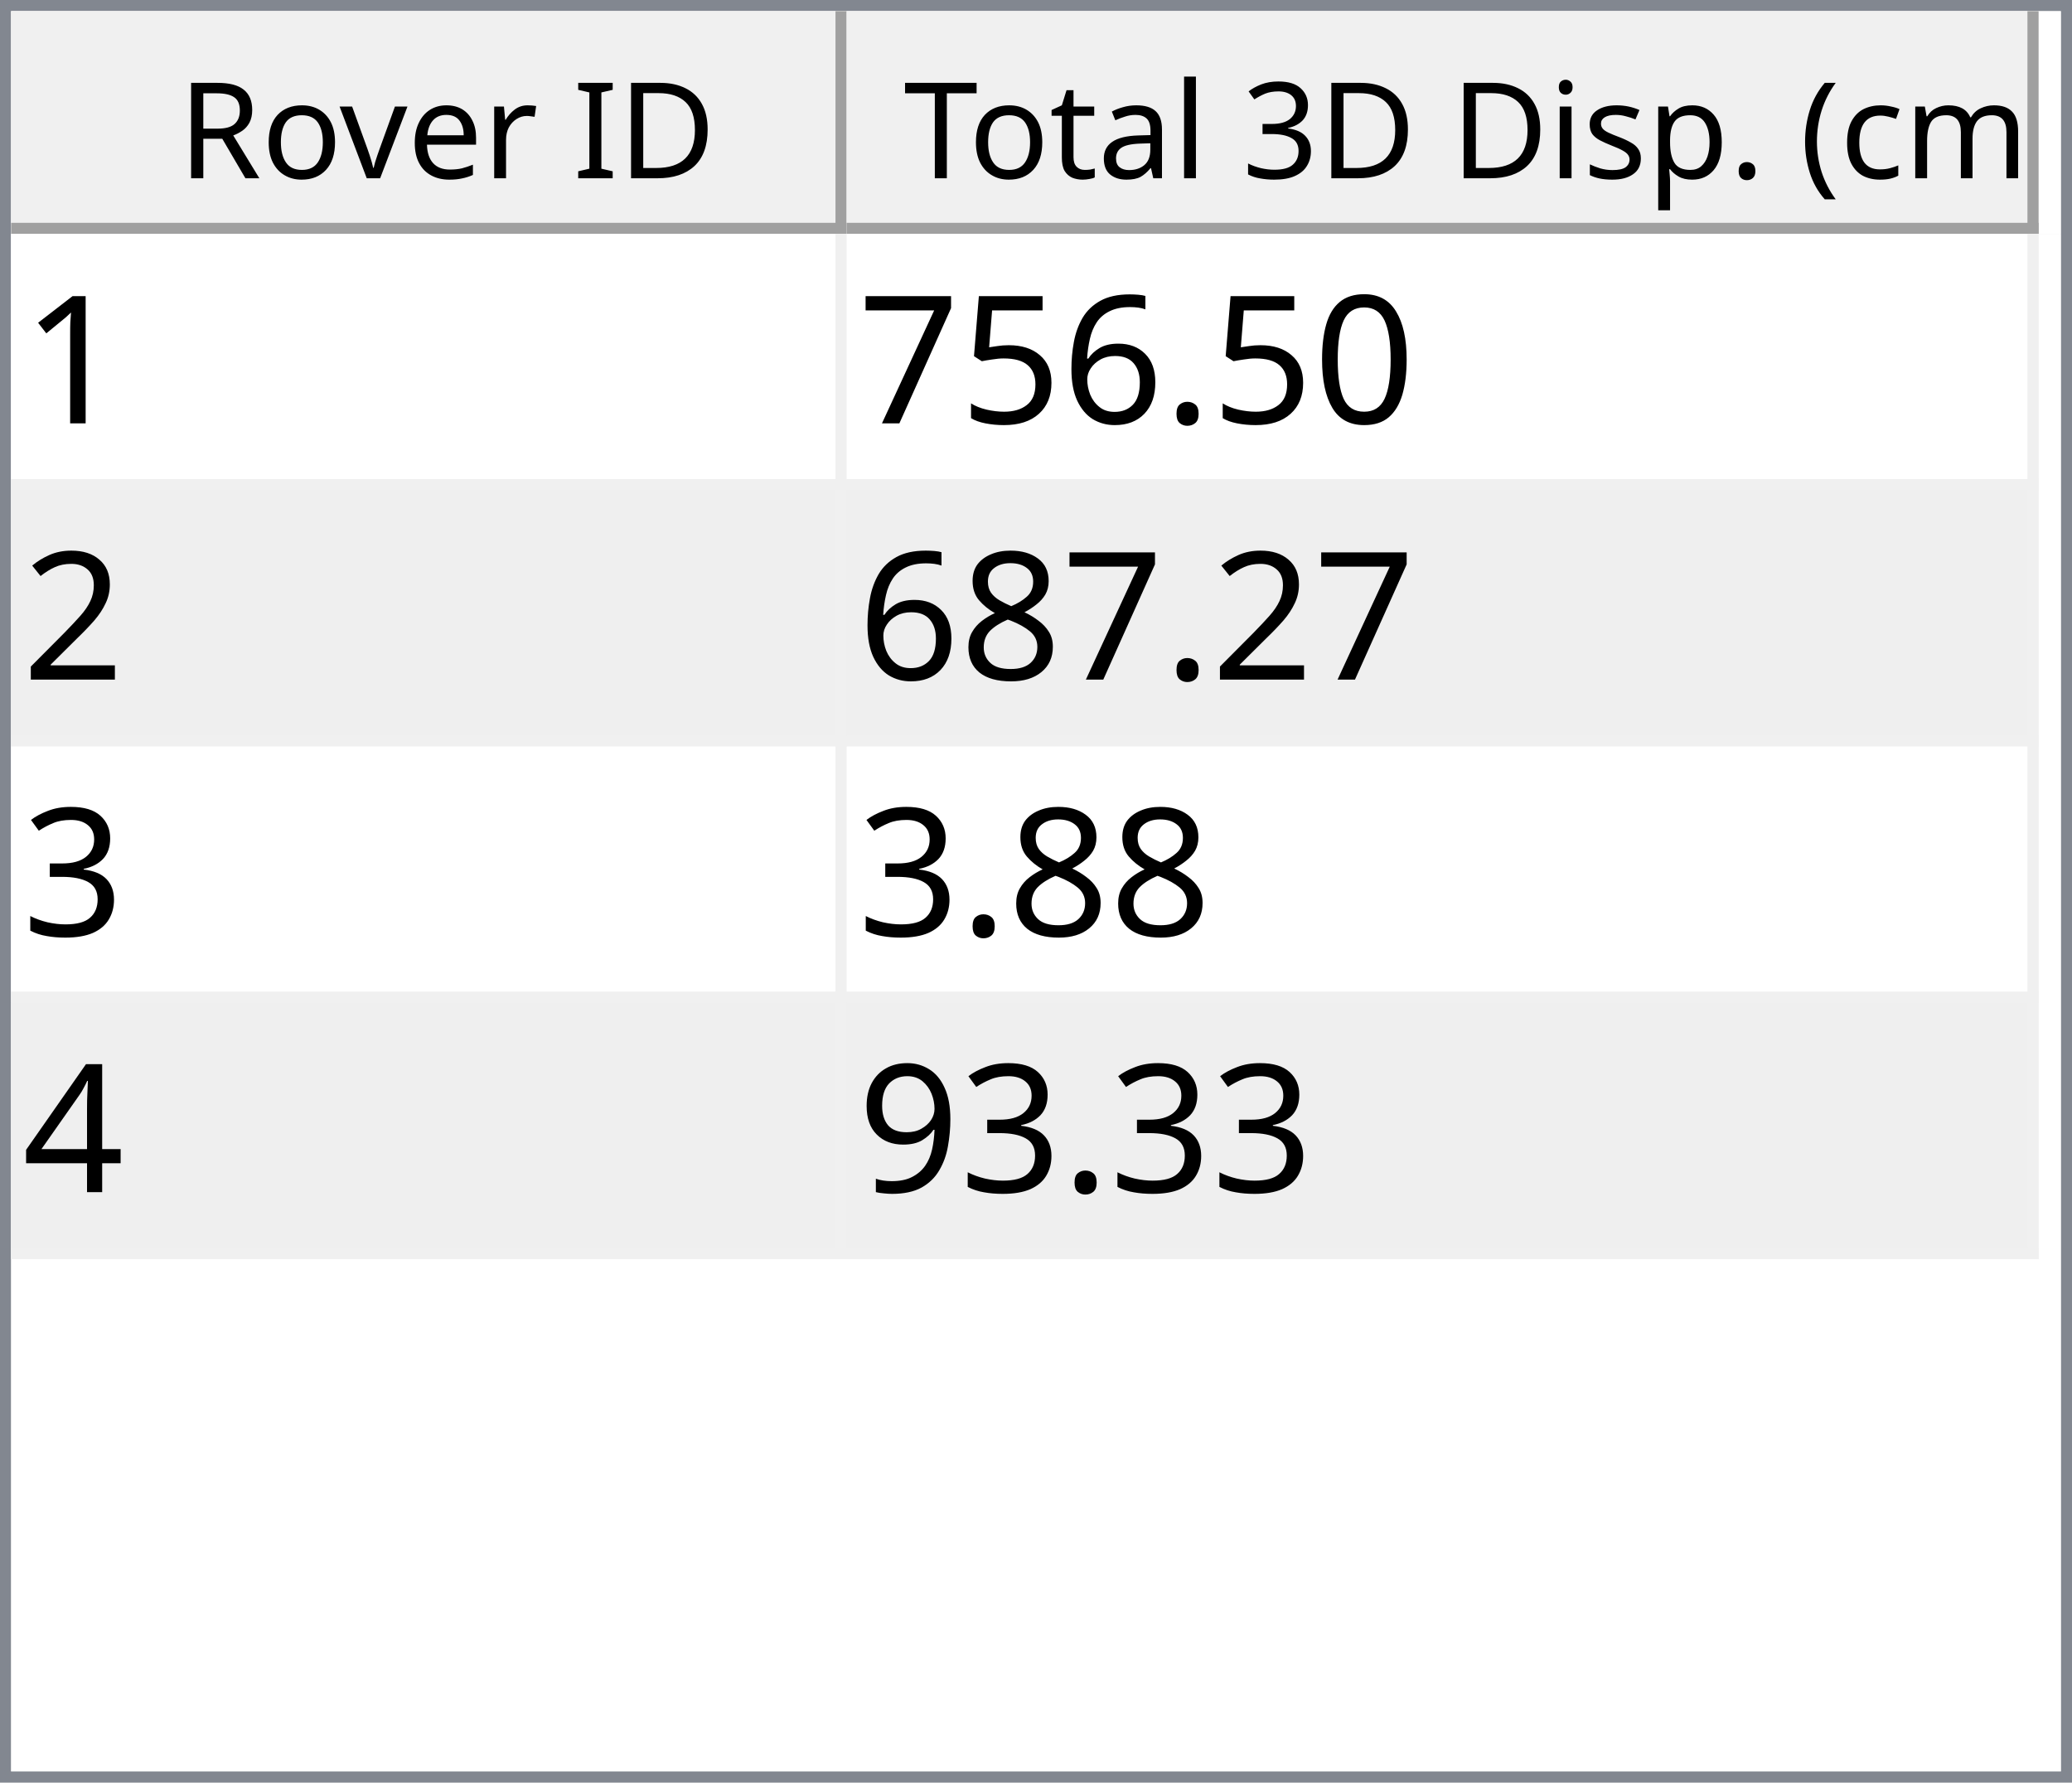
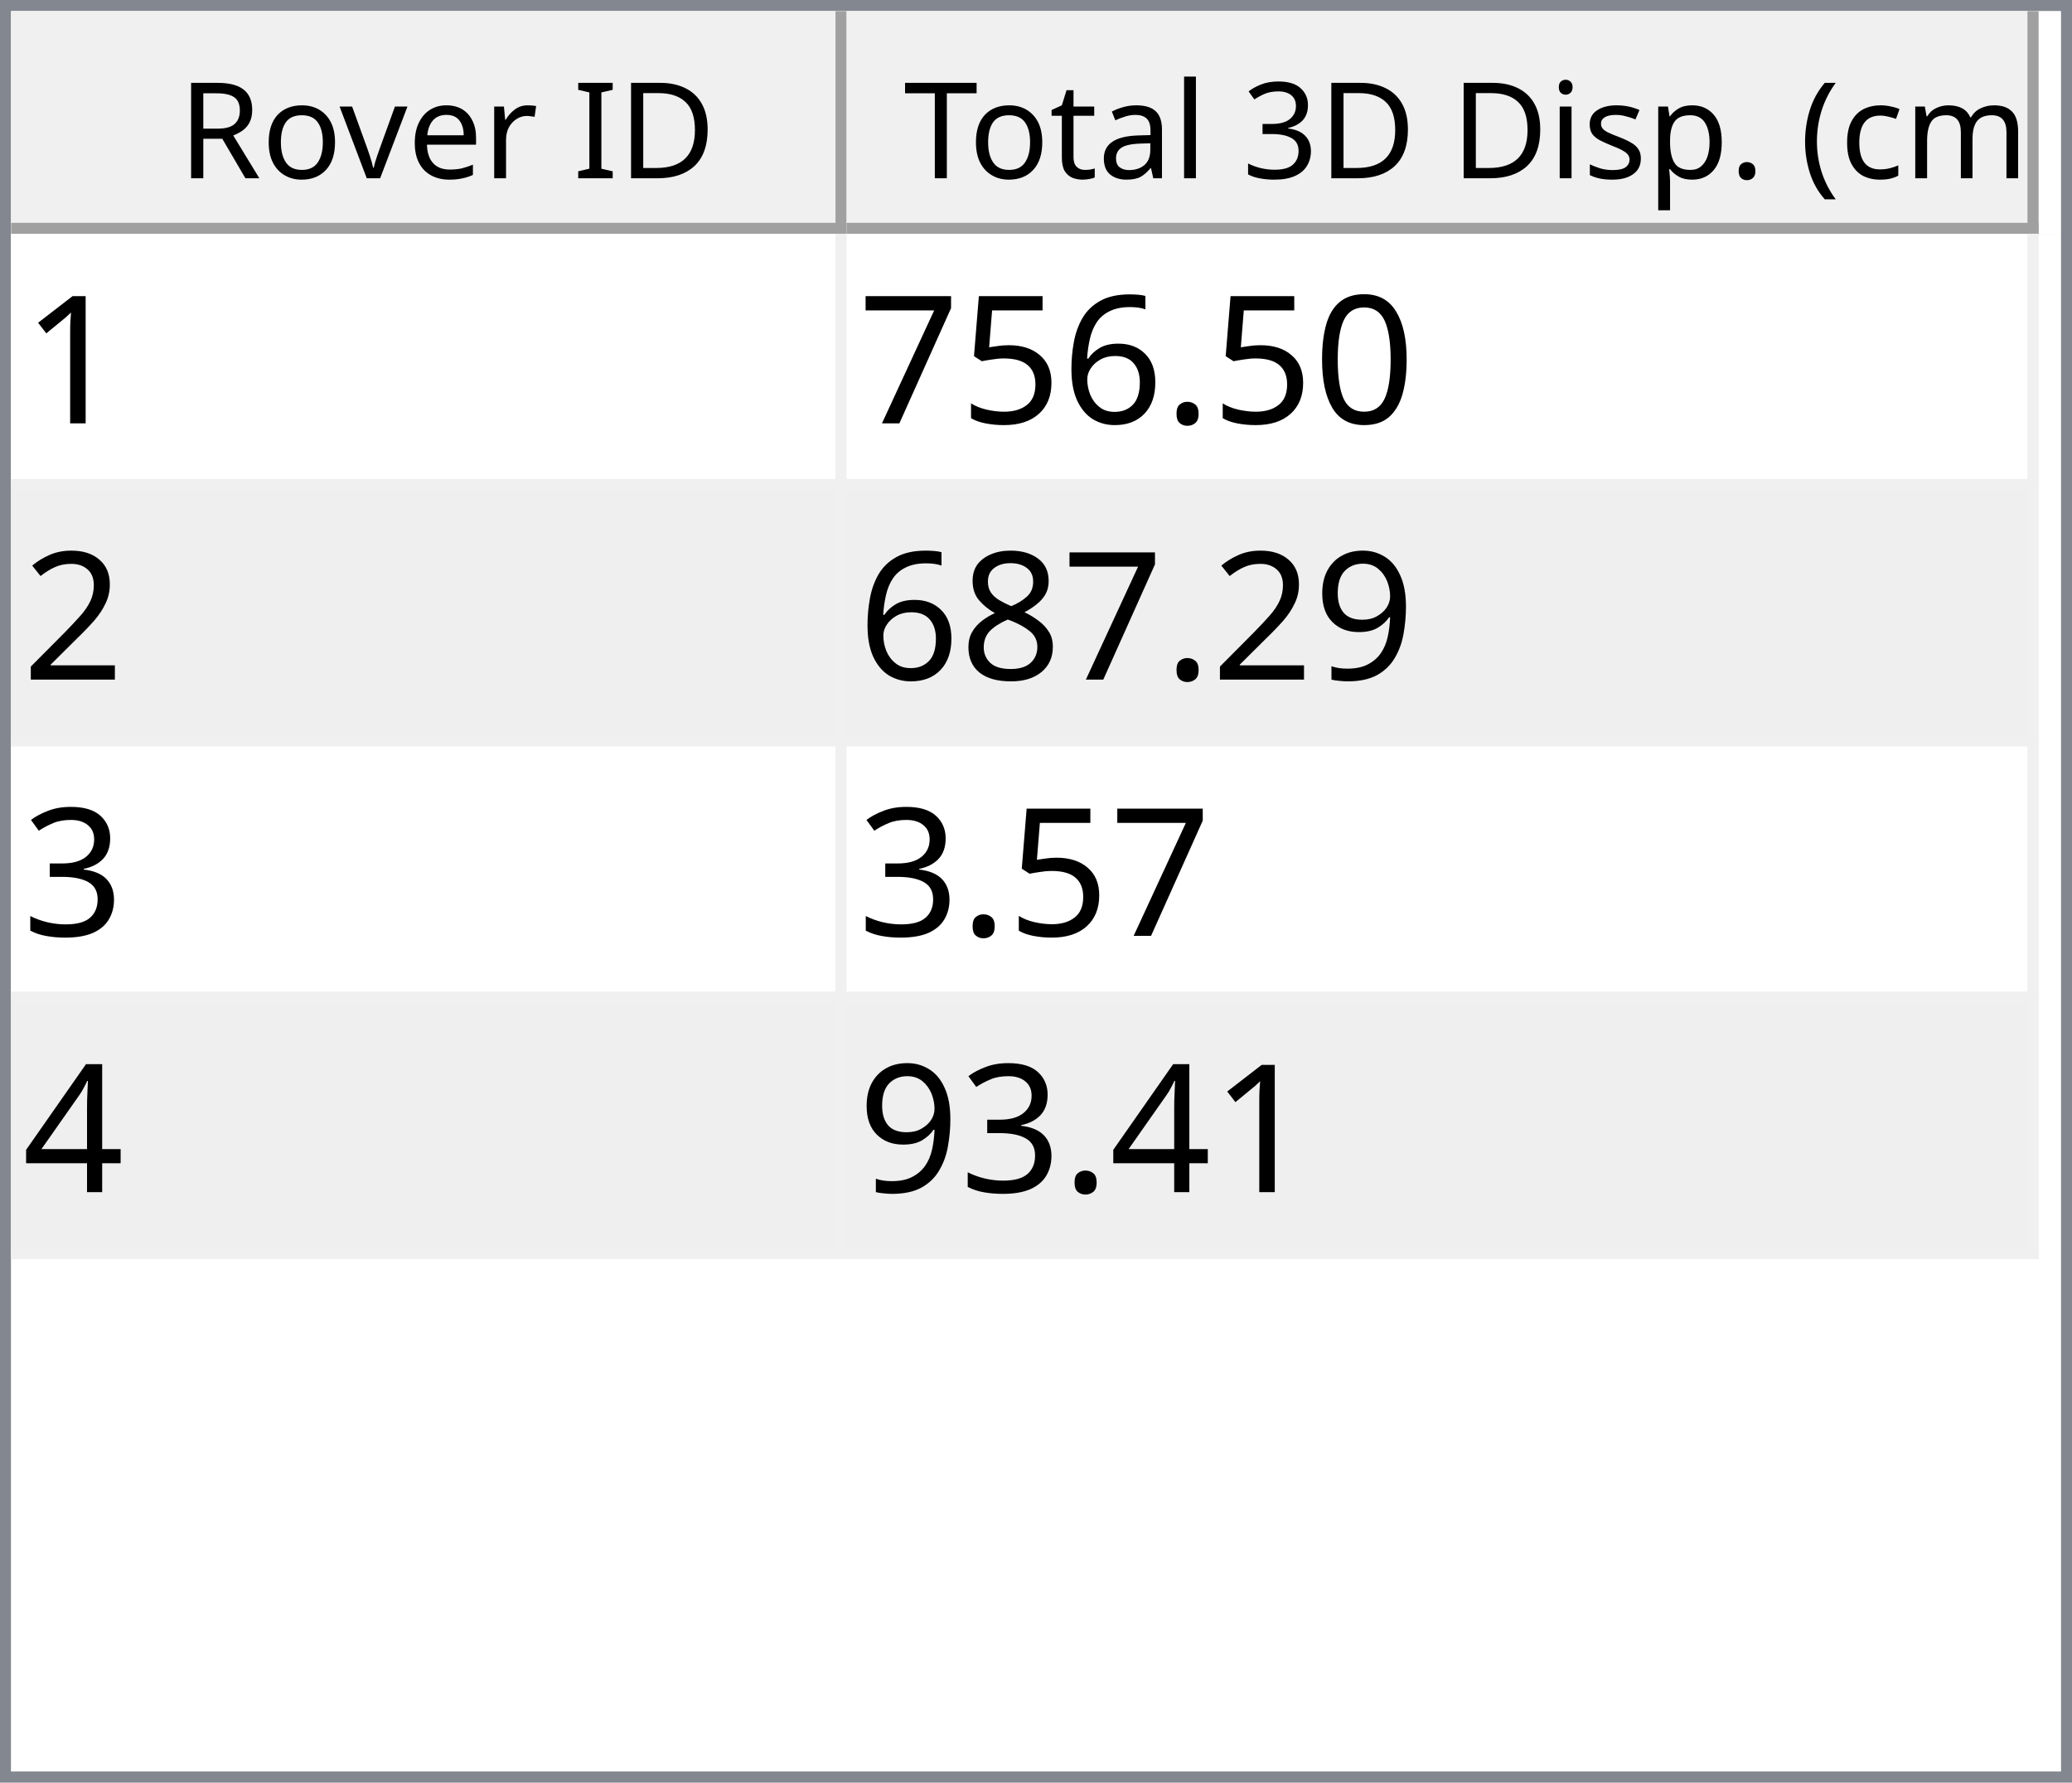
<svg xmlns="http://www.w3.org/2000/svg" style="fill-opacity:1; color-rendering:auto; color-interpolation:auto; text-rendering:auto; stroke:black; stroke-linecap:square; stroke-miterlimit:10; shape-rendering:auto; stroke-opacity:1; fill:black; stroke-dasharray:none; font-weight:normal; stroke-width:1; font-family:'Dialog'; font-style:normal; stroke-linejoin:miter; font-size:12px; stroke-dashoffset:0; image-rendering:auto;" width="186" height="160">
  <defs id="genericDefs" />
  <g>
    <defs id="defs1">
      <clipPath clipPathUnits="userSpaceOnUse" id="clipPath1">
        <path d="M0 0 L186 0 L186 160 L0 160 L0 0 Z" />
      </clipPath>
      <clipPath clipPathUnits="userSpaceOnUse" id="clipPath2">
        <path d="M0 0 L0 160 L186 160 L186 0 Z" />
      </clipPath>
      <clipPath clipPathUnits="userSpaceOnUse" id="clipPath3">
        <path d="M0 0 L0 20 L184 20 L184 0 Z" />
      </clipPath>
      <clipPath clipPathUnits="userSpaceOnUse" id="clipPath4">
        <path d="M0 0 L0 20 L75 20 L75 0 Z" />
      </clipPath>
      <clipPath clipPathUnits="userSpaceOnUse" id="clipPath5">
        <path d="M1 1 L1 19 L74 19 L74 1 Z" />
      </clipPath>
      <clipPath clipPathUnits="userSpaceOnUse" id="clipPath6">
        <path d="M0 0 L0 18 L73 18 L73 0 Z" />
      </clipPath>
      <clipPath clipPathUnits="userSpaceOnUse" id="clipPath7">
        <path d="M-0.5 -0.5 L-0.5 19.5 L74.5 19.5 L74.5 -0.5 Z" />
      </clipPath>
      <clipPath clipPathUnits="userSpaceOnUse" id="clipPath8">
        <path d="M0 0 L0 20 L107 20 L107 0 Z" />
      </clipPath>
      <clipPath clipPathUnits="userSpaceOnUse" id="clipPath9">
        <path d="M1 1 L1 19 L106 19 L106 1 Z" />
      </clipPath>
      <clipPath clipPathUnits="userSpaceOnUse" id="clipPath10">
        <path d="M0 0 L0 18 L105 18 L105 0 Z" />
      </clipPath>
      <clipPath clipPathUnits="userSpaceOnUse" id="clipPath11">
        <path d="M-0.5 -0.5 L-0.5 19.5 L106.5 19.5 L106.5 -0.5 Z" />
      </clipPath>
      <clipPath clipPathUnits="userSpaceOnUse" id="clipPath12">
        <path d="M0 0 L0 138 L184 138 L184 0 Z" />
      </clipPath>
      <clipPath clipPathUnits="userSpaceOnUse" id="clipPath13">
        <path d="M0 0 L0 92 L182 92 L182 0 Z" />
      </clipPath>
      <clipPath clipPathUnits="userSpaceOnUse" id="clipPath14">
        <path d="M-0.5 -0.5 L-0.5 91.5 L181.5 91.5 L181.5 -0.5 Z" />
      </clipPath>
      <clipPath clipPathUnits="userSpaceOnUse" id="clipPath15">
        <path d="M0 0 L0 22 L74 22 L74 0 Z" />
      </clipPath>
      <clipPath clipPathUnits="userSpaceOnUse" id="clipPath16">
        <path d="M0 0 L0 22 L106 22 L106 0 Z" />
      </clipPath>
      <font horiz-adv-x="64.551" id="font1">
        <font-face ascent="107.91" descent="25.098" units-per-em="100" style="font-style:normal; font-family:Segoe UI; font-weight:normal;" />
        <missing-glyph horiz-adv-x="64.551" d="M8.109 0 L8.109 68.266 L56.453 68.266 L56.453 0 L8.109 0 ZM15.328 7.234 L49.219 7.234 L49.219 61.031 L15.328 61.031 L15.328 7.234 Z" />
        <glyph unicode="D" horiz-adv-x="70.117" d="M9.188 0 L9.188 70.016 L28.516 70.016 Q65.531 70.016 65.531 35.891 Q65.531 19.672 55.25 9.836 Q44.969 0 27.734 0 L9.188 0 ZM17.391 62.594 L17.391 7.422 L27.828 7.422 Q41.609 7.422 49.273 14.797 Q56.938 22.172 56.938 35.688 Q56.938 62.594 28.328 62.594 L17.391 62.594 Z" />
        <glyph unicode="I" horiz-adv-x="26.611" d="M17.391 0 L9.188 0 L9.188 70.016 L17.391 70.016 L17.391 0 Z" />
        <glyph unicode=" " horiz-adv-x="27.393" d="" />
        <glyph unicode="r" horiz-adv-x="34.766" d="M34.188 41.891 Q32.078 43.5 28.125 43.5 Q23 43.5 19.555 38.672 Q16.109 33.844 16.109 25.484 L16.109 0 L8.109 0 L8.109 50 L16.109 50 L16.109 39.703 L16.312 39.703 Q18.016 44.969 21.531 47.922 Q25.047 50.875 29.391 50.875 Q32.516 50.875 34.188 50.203 L34.188 41.891 Z" />
        <glyph unicode="e" horiz-adv-x="52.295" d="M48.297 23 L12.984 23 Q13.188 14.656 17.484 10.109 Q21.781 5.562 29.297 5.562 Q37.75 5.562 44.828 11.141 L44.828 3.609 Q38.234 -1.172 27.391 -1.172 Q16.797 -1.172 10.742 5.641 Q4.688 12.453 4.688 24.812 Q4.688 36.469 11.305 43.82 Q17.922 51.172 27.734 51.172 Q37.547 51.172 42.922 44.828 Q48.297 38.484 48.297 27.203 L48.297 23 ZM40.094 29.781 Q40.047 36.719 36.75 40.578 Q33.453 44.438 27.594 44.438 Q21.922 44.438 17.969 40.383 Q14.016 36.328 13.094 29.781 L40.094 29.781 Z" />
        <glyph unicode="v" horiz-adv-x="47.9" d="M47.406 50 L27.484 0 L19.625 0 L0.688 50 L9.469 50 L22.172 13.672 Q23.578 9.672 23.922 6.688 L24.125 6.688 Q24.609 10.453 25.688 13.484 L38.969 50 L47.406 50 Z" />
        <glyph unicode="o" horiz-adv-x="58.594" d="M29 -1.172 Q17.922 -1.172 11.305 5.836 Q4.688 12.844 4.688 24.422 Q4.688 37.016 11.57 44.094 Q18.453 51.172 30.172 51.172 Q41.359 51.172 47.633 44.289 Q53.906 37.406 53.906 25.203 Q53.906 13.234 47.141 6.031 Q40.375 -1.172 29 -1.172 ZM29.594 44.438 Q21.875 44.438 17.383 39.188 Q12.891 33.938 12.891 24.703 Q12.891 15.828 17.43 10.695 Q21.969 5.562 29.594 5.562 Q37.359 5.562 41.531 10.594 Q45.703 15.625 45.703 24.906 Q45.703 34.281 41.531 39.359 Q37.359 44.438 29.594 44.438 Z" />
        <glyph unicode="R" horiz-adv-x="59.814" d="M59.375 0 L49.609 0 L37.891 19.625 Q36.281 22.359 34.766 24.289 Q33.25 26.219 31.664 27.438 Q30.078 28.656 28.25 29.219 Q26.422 29.781 24.125 29.781 L17.391 29.781 L17.391 0 L9.188 0 L9.188 70.016 L30.078 70.016 Q34.672 70.016 38.555 68.867 Q42.438 67.719 45.289 65.375 Q48.141 63.031 49.758 59.547 Q51.375 56.062 51.375 51.375 Q51.375 47.703 50.273 44.656 Q49.172 41.609 47.148 39.211 Q45.125 36.812 42.266 35.133 Q39.406 33.453 35.844 32.516 L35.844 32.328 Q37.594 31.547 38.891 30.547 Q40.188 29.547 41.359 28.18 Q42.531 26.812 43.68 25.078 Q44.828 23.344 46.234 21.047 L59.375 0 ZM17.391 62.594 L17.391 37.203 L28.516 37.203 Q31.594 37.203 34.203 38.133 Q36.812 39.062 38.719 40.797 Q40.625 42.531 41.703 45.047 Q42.781 47.562 42.781 50.688 Q42.781 56.297 39.141 59.445 Q35.5 62.594 28.609 62.594 L17.391 62.594 Z" />
        <glyph unicode=")" horiz-adv-x="30.176" d="M8.297 -15.922 L1.172 -15.922 Q16.406 2.344 16.406 26.812 Q16.406 51.469 1.078 70.016 L8.297 70.016 Q23.531 52.156 23.531 26.703 Q23.531 1.375 8.297 -15.922 Z" />
        <glyph unicode="m" horiz-adv-x="86.133" d="M79.109 0 L71.094 0 L71.094 28.719 Q71.094 37.016 68.531 40.727 Q65.969 44.438 59.906 44.438 Q54.781 44.438 51.195 39.75 Q47.609 35.062 47.609 28.516 L47.609 0 L39.594 0 L39.594 29.688 Q39.594 44.438 28.219 44.438 Q22.953 44.438 19.531 40.016 Q16.109 35.594 16.109 28.516 L16.109 0 L8.109 0 L8.109 50 L16.109 50 L16.109 42.094 L16.312 42.094 Q21.625 51.172 31.844 51.172 Q36.969 51.172 40.773 48.312 Q44.578 45.453 46 40.828 Q51.562 51.172 62.594 51.172 Q79.109 51.172 79.109 30.812 L79.109 0 Z" />
        <glyph unicode="c" horiz-adv-x="46.191" d="M42.188 2.297 Q36.422 -1.172 28.516 -1.172 Q17.828 -1.172 11.258 5.789 Q4.688 12.75 4.688 23.828 Q4.688 36.188 11.766 43.68 Q18.844 51.172 30.672 51.172 Q37.25 51.172 42.281 48.734 L42.281 40.531 Q36.719 44.438 30.375 44.438 Q22.703 44.438 17.797 38.945 Q12.891 33.453 12.891 24.516 Q12.891 15.719 17.508 10.641 Q22.125 5.562 29.891 5.562 Q36.422 5.562 42.188 9.906 L42.188 2.297 Z" />
        <glyph unicode="(" horiz-adv-x="30.176" d="M29.109 -15.922 L21.969 -15.922 Q6.844 1.375 6.844 26.703 Q6.844 52.156 21.969 70.016 L29.203 70.016 Q13.875 51.469 13.875 26.812 Q13.875 2.344 29.109 -15.922 Z" />
        <glyph unicode="." horiz-adv-x="21.68" d="M10.891 -1.078 Q8.641 -1.078 7.055 0.539 Q5.469 2.156 5.469 4.391 Q5.469 6.641 7.055 8.273 Q8.641 9.906 10.891 9.906 Q13.188 9.906 14.797 8.273 Q16.406 6.641 16.406 4.391 Q16.406 2.156 14.797 0.539 Q13.188 -1.078 10.891 -1.078 Z" />
        <glyph unicode="p" horiz-adv-x="58.789" d="M16.312 7.234 L16.109 7.234 L16.109 -23 L8.109 -23 L8.109 50 L16.109 50 L16.109 41.219 L16.312 41.219 Q22.219 51.172 33.594 51.172 Q43.266 51.172 48.688 44.461 Q54.109 37.75 54.109 26.469 Q54.109 13.922 48 6.375 Q41.891 -1.172 31.297 -1.172 Q21.578 -1.172 16.312 7.234 ZM16.109 27.391 L16.109 20.406 Q16.109 14.203 20.141 9.883 Q24.172 5.562 30.375 5.562 Q37.641 5.562 41.773 11.133 Q45.906 16.703 45.906 26.609 Q45.906 34.969 42.047 39.703 Q38.188 44.438 31.594 44.438 Q24.609 44.438 20.359 39.578 Q16.109 34.719 16.109 27.391 Z" />
        <glyph unicode="s" horiz-adv-x="42.432" d="M5.078 1.812 L5.078 10.406 Q11.625 5.562 19.484 5.562 Q30.031 5.562 30.031 12.594 Q30.031 14.594 29.125 15.992 Q28.219 17.391 26.68 18.461 Q25.141 19.531 23.07 20.383 Q21 21.234 18.609 22.172 Q15.281 23.484 12.766 24.828 Q10.25 26.172 8.57 27.859 Q6.891 29.547 6.031 31.695 Q5.172 33.844 5.172 36.719 Q5.172 40.234 6.789 42.945 Q8.406 45.656 11.086 47.484 Q13.766 49.312 17.211 50.242 Q20.656 51.172 24.312 51.172 Q30.812 51.172 35.938 48.922 L35.938 40.828 Q30.422 44.438 23.25 44.438 Q21 44.438 19.195 43.922 Q17.391 43.406 16.094 42.477 Q14.797 41.547 14.086 40.258 Q13.375 38.969 13.375 37.406 Q13.375 35.453 14.086 34.133 Q14.797 32.812 16.164 31.789 Q17.531 30.766 19.484 29.938 Q21.438 29.109 23.922 28.125 Q27.25 26.859 29.883 25.516 Q32.516 24.172 34.375 22.484 Q36.234 20.797 37.234 18.602 Q38.234 16.406 38.234 13.375 Q38.234 9.672 36.602 6.938 Q34.969 4.203 32.234 2.398 Q29.5 0.594 25.93 -0.289 Q22.359 -1.172 18.453 -1.172 Q10.75 -1.172 5.078 1.812 Z" />
        <glyph unicode="i" horiz-adv-x="24.219" d="M12.203 62.703 Q10.062 62.703 8.547 64.164 Q7.031 65.625 7.031 67.875 Q7.031 70.125 8.547 71.609 Q10.062 73.094 12.203 73.094 Q14.406 73.094 15.945 71.609 Q17.484 70.125 17.484 67.875 Q17.484 65.719 15.945 64.211 Q14.406 62.703 12.203 62.703 ZM16.109 0 L8.109 0 L8.109 50 L16.109 50 L16.109 0 Z" />
        <glyph unicode="3" horiz-adv-x="53.906" d="M46.531 19.828 Q46.531 15.094 44.75 11.211 Q42.969 7.328 39.719 4.57 Q36.469 1.812 31.93 0.297 Q27.391 -1.219 21.922 -1.219 Q11.922 -1.219 6 2.594 L6 11.188 Q13.094 5.609 22.219 5.609 Q25.875 5.609 28.828 6.539 Q31.781 7.469 33.906 9.227 Q36.031 10.984 37.18 13.477 Q38.328 15.969 38.328 19.094 Q38.328 32.812 18.797 32.812 L12.984 32.812 L12.984 39.594 L18.5 39.594 Q35.797 39.594 35.797 52.484 Q35.797 64.406 22.609 64.406 Q15.188 64.406 8.688 59.422 L8.688 67.188 Q15.375 71.188 24.609 71.188 Q29 71.188 32.57 69.969 Q36.141 68.75 38.68 66.555 Q41.219 64.359 42.609 61.281 Q44 58.203 44 54.5 Q44 40.672 30.031 36.719 L30.031 36.531 Q33.594 36.141 36.625 34.797 Q39.656 33.453 41.852 31.305 Q44.047 29.156 45.289 26.25 Q46.531 23.344 46.531 19.828 Z" />
        <glyph unicode="l" horiz-adv-x="24.219" d="M16.109 0 L8.109 0 L8.109 74.031 L16.109 74.031 L16.109 0 Z" />
        <glyph unicode="a" horiz-adv-x="50.879" d="M43.891 0 L35.891 0 L35.891 7.812 L35.688 7.812 Q30.469 -1.172 20.312 -1.172 Q12.844 -1.172 8.617 2.781 Q4.391 6.734 4.391 13.281 Q4.391 27.297 20.906 29.594 L35.891 31.688 Q35.891 44.438 25.594 44.438 Q16.547 44.438 9.281 38.281 L9.281 46.484 Q16.656 51.172 26.266 51.172 Q43.891 51.172 43.891 32.516 L43.891 0 ZM35.891 25.297 L23.828 23.641 Q18.266 22.859 15.43 20.875 Q12.594 18.891 12.594 13.875 Q12.594 10.203 15.211 7.883 Q17.828 5.562 22.172 5.562 Q28.125 5.562 32.008 9.742 Q35.891 13.922 35.891 20.312 L35.891 25.297 Z" />
        <glyph unicode="t" horiz-adv-x="33.887" d="M31.297 0.484 Q28.469 -1.078 23.828 -1.078 Q10.688 -1.078 10.688 13.578 L10.688 43.172 L2.094 43.172 L2.094 50 L10.688 50 L10.688 62.203 L18.703 64.797 L18.703 50 L31.297 50 L31.297 43.172 L18.703 43.172 L18.703 14.984 Q18.703 9.969 20.414 7.82 Q22.125 5.672 26.078 5.672 Q29.109 5.672 31.297 7.328 L31.297 0.484 Z" />
        <glyph unicode="T" horiz-adv-x="52.393" d="M50.594 62.594 L30.375 62.594 L30.375 0 L22.172 0 L22.172 62.594 L2 62.594 L2 70.016 L50.594 70.016 L50.594 62.594 Z" />
      </font>
      <font horiz-adv-x="75.0" id="font2">
        <font-face ascent="100.537" descent="21.973" units-per-em="100" style="font-style:normal; font-family:sans-serif; font-weight:normal;" />
        <missing-glyph horiz-adv-x="75.0" d="M12.5 0 L12.5 62.5 L62.5 62.5 L62.5 0 L12.5 0 ZM14.062 1.562 L60.938 1.562 L60.938 60.938 L14.062 60.938 L14.062 1.562 Z" />
        <glyph unicode="1" horiz-adv-x="55.615" d="M37.25 0 L28.469 0 L28.469 56 Q25.297 52.984 20.141 49.953 Q14.984 46.922 10.891 45.406 L10.891 53.906 Q18.266 57.375 23.781 62.305 Q29.297 67.234 31.594 71.875 L37.25 71.875 L37.25 0 Z" />
        <glyph unicode="0" horiz-adv-x="55.615" d="M4.156 35.297 Q4.156 48 6.766 55.742 Q9.375 63.484 14.523 67.68 Q19.672 71.875 27.484 71.875 Q33.25 71.875 37.594 69.555 Q41.938 67.234 44.773 62.867 Q47.609 58.5 49.219 52.227 Q50.828 45.953 50.828 35.297 Q50.828 22.703 48.242 14.969 Q45.656 7.234 40.508 3.008 Q35.359 -1.219 27.484 -1.219 Q17.141 -1.219 11.234 6.203 Q4.156 15.141 4.156 35.297 ZM13.188 35.297 Q13.188 17.672 17.312 11.836 Q21.438 6 27.484 6 Q33.547 6 37.672 11.859 Q41.797 17.719 41.797 35.297 Q41.797 52.984 37.672 58.789 Q33.547 64.594 27.391 64.594 Q21.344 64.594 17.719 59.469 Q13.188 52.938 13.188 35.297 Z" />
        <glyph unicode="." horiz-adv-x="27.783" d="M9.078 0 L9.078 10.016 L19.094 10.016 L19.094 0 L9.078 0 Z" />
        <glyph unicode="6" horiz-adv-x="55.615" d="M49.75 54.047 L41.016 53.375 Q39.844 58.547 37.703 60.891 Q34.125 64.656 28.906 64.656 Q24.703 64.656 21.531 62.312 Q17.391 59.281 14.992 53.469 Q12.594 47.656 12.5 36.922 Q15.672 41.75 20.266 44.094 Q24.859 46.438 29.891 46.438 Q38.672 46.438 44.852 39.969 Q51.031 33.5 51.031 23.25 Q51.031 16.5 48.125 10.719 Q45.219 4.938 40.141 1.859 Q35.062 -1.219 28.609 -1.219 Q17.625 -1.219 10.695 6.859 Q3.766 14.938 3.766 33.5 Q3.766 54.25 11.422 63.672 Q18.109 71.875 29.438 71.875 Q37.891 71.875 43.289 67.141 Q48.688 62.406 49.75 54.047 ZM13.875 23.188 Q13.875 18.656 15.797 14.508 Q17.719 10.359 21.188 8.18 Q24.656 6 28.469 6 Q34.031 6 38.039 10.492 Q42.047 14.984 42.047 22.703 Q42.047 30.125 38.086 34.398 Q34.125 38.672 28.125 38.672 Q22.172 38.672 18.023 34.398 Q13.875 30.125 13.875 23.188 Z" />
        <glyph unicode="5" horiz-adv-x="55.615" d="M4.156 18.75 L13.375 19.531 Q14.406 12.797 18.141 9.398 Q21.875 6 27.156 6 Q33.5 6 37.891 10.789 Q42.281 15.578 42.281 23.484 Q42.281 31 38.062 35.352 Q33.844 39.703 27 39.703 Q22.75 39.703 19.336 37.773 Q15.922 35.844 13.969 32.766 L5.719 33.844 L12.641 70.609 L48.25 70.609 L48.25 62.203 L19.672 62.203 L15.828 42.969 Q22.266 47.469 29.344 47.469 Q38.719 47.469 45.164 40.969 Q51.609 34.469 51.609 24.266 Q51.609 14.547 45.953 7.469 Q39.062 -1.219 27.156 -1.219 Q17.391 -1.219 11.211 4.25 Q5.031 9.719 4.156 18.75 Z" />
        <glyph unicode="7" horiz-adv-x="55.615" d="M4.734 62.203 L4.734 70.656 L51.078 70.656 L51.078 63.812 Q44.234 56.547 37.523 44.484 Q30.812 32.422 27.156 19.672 Q24.516 10.688 23.781 0 L14.75 0 Q14.891 8.453 18.062 20.414 Q21.234 32.375 27.172 43.484 Q33.109 54.594 39.797 62.203 L4.734 62.203 Z" />
        <glyph unicode="2" horiz-adv-x="55.615" d="M50.344 8.453 L50.344 0 L3.031 0 Q2.938 3.172 4.047 6.109 Q5.859 10.938 9.836 15.625 Q13.812 20.312 21.344 26.469 Q33.016 36.031 37.117 41.625 Q41.219 47.219 41.219 52.203 Q41.219 57.422 37.477 61.008 Q33.734 64.594 27.734 64.594 Q21.391 64.594 17.578 60.789 Q13.766 56.984 13.719 50.25 L4.688 51.172 Q5.609 61.281 11.664 66.578 Q17.719 71.875 27.938 71.875 Q38.234 71.875 44.242 66.164 Q50.25 60.453 50.25 52 Q50.25 47.703 48.492 43.555 Q46.734 39.406 42.656 34.812 Q38.578 30.219 29.109 22.219 Q21.188 15.578 18.945 13.211 Q16.703 10.844 15.234 8.453 L50.344 8.453 Z" />
+         <glyph unicode="9" horiz-adv-x="55.615" d="M5.469 16.547 L13.922 17.328 Q14.984 11.375 18.016 8.688 Q21.047 6 25.781 6 Q29.828 6 32.883 7.859 Q35.938 9.719 37.891 12.82 Q39.844 15.922 41.164 21.195 Q42.484 26.469 42.484 31.938 Q42.484 32.516 42.438 33.688 Q39.797 29.5 35.234 26.883 Q30.672 24.266 25.344 24.266 Q16.453 24.266 10.305 30.711 Q4.156 37.156 4.156 47.703 Q4.156 58.594 10.578 65.234 Q17 71.875 26.656 71.875 Q33.641 71.875 39.43 68.117 Q45.219 64.359 48.219 57.398 Q51.219 50.438 51.219 37.25 Q51.219 23.531 48.242 15.406 Q45.266 7.281 39.383 3.031 Q33.5 -1.219 25.594 -1.219 Q17.188 -1.219 11.867 3.445 Q6.547 8.109 5.469 16.547 ZM41.453 48.141 Q41.453 55.719 37.43 60.156 Q33.406 64.594 27.734 64.594 Q21.875 64.594 17.531 59.812 Q13.188 55.031 13.188 47.406 Q13.188 40.578 17.312 36.305 Q21.438 32.031 27.484 32.031 Q33.594 32.031 37.523 36.305 Q41.453 40.578 41.453 48.141 Z" />
        <glyph unicode="8" horiz-adv-x="55.615" d="M17.672 38.812 Q12.203 40.828 9.57 44.539 Q6.938 48.25 6.938 53.422 Q6.938 61.234 12.555 66.555 Q18.172 71.875 27.484 71.875 Q36.859 71.875 42.578 66.43 Q48.297 60.984 48.297 53.172 Q48.297 48.188 45.68 44.508 Q43.062 40.828 37.75 38.812 Q44.344 36.672 47.781 31.883 Q51.219 27.094 51.219 20.453 Q51.219 11.281 44.727 5.031 Q38.234 -1.219 27.641 -1.219 Q17.047 -1.219 10.547 5.055 Q4.047 11.328 4.047 20.703 Q4.047 27.688 7.594 32.398 Q11.141 37.109 17.672 38.812 ZM15.922 53.719 Q15.922 48.641 19.195 45.414 Q22.469 42.188 27.688 42.188 Q32.766 42.188 36.016 45.383 Q39.266 48.578 39.266 53.219 Q39.266 58.062 35.914 61.359 Q32.562 64.656 27.594 64.656 Q22.562 64.656 19.242 61.43 Q15.922 58.203 15.922 53.719 ZM13.094 20.656 Q13.094 16.891 14.875 13.375 Q16.656 9.859 20.172 7.93 Q23.688 6 27.734 6 Q34.031 6 38.133 10.055 Q42.234 14.109 42.234 20.359 Q42.234 26.703 38.016 30.859 Q33.797 35.016 27.438 35.016 Q21.234 35.016 17.164 30.914 Q13.094 26.812 13.094 20.656 Z" />
        <glyph unicode="3" horiz-adv-x="55.615" d="M4.203 18.891 L12.984 20.062 Q14.5 12.594 18.141 9.297 Q21.781 6 27 6 Q33.203 6 37.477 10.297 Q41.75 14.594 41.75 20.953 Q41.75 27 37.797 30.93 Q33.844 34.859 27.734 34.859 Q25.25 34.859 21.531 33.891 L22.516 41.609 Q23.391 41.5 23.922 41.5 Q29.547 41.5 34.039 44.43 Q38.531 47.359 38.531 53.469 Q38.531 58.297 35.258 61.477 Q31.984 64.656 26.812 64.656 Q21.688 64.656 18.266 61.43 Q14.844 58.203 13.875 51.766 L5.078 53.328 Q6.688 62.156 12.398 67.016 Q18.109 71.875 26.609 71.875 Q32.469 71.875 37.398 69.359 Q42.328 66.844 44.945 62.5 Q47.562 58.156 47.562 53.266 Q47.562 48.641 45.07 44.828 Q42.578 41.016 37.703 38.766 Q44.047 37.312 47.562 32.695 Q51.078 28.078 51.078 21.141 Q51.078 11.766 44.242 5.25 Q37.406 -1.266 26.953 -1.266 Q17.531 -1.266 11.305 4.352 Q5.078 9.969 4.203 18.891 Z" />
        <glyph unicode="4" horiz-adv-x="55.615" d="M32.328 0 L32.328 17.141 L1.266 17.141 L1.266 25.203 L33.938 71.578 L41.109 71.578 L41.109 25.203 L50.781 25.203 L50.781 17.141 L41.109 17.141 L41.109 0 L32.328 0 ZM32.328 25.203 L32.328 57.469 L9.906 25.203 L32.328 25.203 Z" />
-         <glyph unicode="9" horiz-adv-x="55.615" d="M5.469 16.547 L13.922 17.328 Q14.984 11.375 18.016 8.688 Q21.047 6 25.781 6 Q29.828 6 32.883 7.859 Q35.938 9.719 37.891 12.82 Q39.844 15.922 41.164 21.195 Q42.484 26.469 42.484 31.938 Q42.484 32.516 42.438 33.688 Q39.797 29.5 35.234 26.883 Q30.672 24.266 25.344 24.266 Q16.453 24.266 10.305 30.711 Q4.156 37.156 4.156 47.703 Q4.156 58.594 10.578 65.234 Q17 71.875 26.656 71.875 Q33.641 71.875 39.43 68.117 Q45.219 64.359 48.219 57.398 Q51.219 50.438 51.219 37.25 Q51.219 23.531 48.242 15.406 Q45.266 7.281 39.383 3.031 Q33.5 -1.219 25.594 -1.219 Q17.188 -1.219 11.867 3.445 Q6.547 8.109 5.469 16.547 ZM41.453 48.141 Q41.453 55.719 37.43 60.156 Q33.406 64.594 27.734 64.594 Q21.875 64.594 17.531 59.812 Q13.188 55.031 13.188 47.406 Q13.188 40.578 17.312 36.305 Q21.438 32.031 27.484 32.031 Q33.594 32.031 37.523 36.305 Q41.453 40.578 41.453 48.141 Z" />
      </font>
    </defs>
    <g style="fill:white; stroke:white;">
      <rect x="0" y="0" width="186" style="clip-path:url(#clipPath1); stroke:none;" height="160" />
    </g>
    <g style="fill:white; text-rendering:optimizeSpeed; color-rendering:optimizeSpeed; image-rendering:optimizeSpeed; shape-rendering:crispEdges; stroke:white; color-interpolation:sRGB;">
      <rect x="0" width="186" height="160" y="0" style="stroke:none;" />
      <path style="stroke:none;" d="M0 160 L186 160 L186 0 L0 0 Z" />
    </g>
    <g style="fill:rgb(240,240,240); font-family:'Segoe UI'; stroke:rgb(240,240,240);">
      <rect x="0" y="0" width="186" style="clip-path:url(#clipPath2); stroke:none;" height="160" />
    </g>
    <g style="fill:rgb(130,135,144); font-family:'Segoe UI'; stroke:rgb(130,135,144);">
      <path d="M0 0 L186 0 L186 160 L0 160 L0 0 ZM1 1 L185 1 L185 159 L1 159 L1 1 Z" style="fill-rule:evenodd; clip-path:url(#clipPath2); stroke:none;" />
    </g>
    <g style="fill:white; font-family:'Segoe UI'; stroke:white;" transform="translate(1,1)">
      <rect x="0" y="0" width="184" style="clip-path:url(#clipPath3); stroke:none;" height="20" />
    </g>
    <g style="fill:rgb(240,240,240); font-family:'Segoe UI'; stroke:rgb(240,240,240);" transform="translate(1,1)">
      <rect x="0" y="0" width="75" style="clip-path:url(#clipPath4); stroke:none;" height="20" />
    </g>
    <g style="font-family:'Segoe UI';" transform="translate(2,2)">
      <text x="14" xml:space="preserve" y="14" style="clip-path:url(#clipPath6); stroke:none;">Rover ID</text>
    </g>
    <g style="fill:rgb(160,160,160); font-family:'Segoe UI'; stroke:rgb(160,160,160); stroke-linejoin:bevel;" transform="translate(1.5,1.5)">
      <line x1="74" x2="74" y1="0" style="fill:none; clip-path:url(#clipPath7);" y2="19" />
    </g>
    <g style="fill:rgb(160,160,160); font-family:'Segoe UI'; stroke:rgb(160,160,160); stroke-linejoin:bevel;" transform="matrix(1,0,0,1,1,1) translate(0.5,0.5)">
      <line x1="0" x2="74" y1="19" style="fill:none; clip-path:url(#clipPath7);" y2="19" />
    </g>
    <g style="fill:rgb(240,240,240); font-family:'Segoe UI'; stroke:rgb(240,240,240);" transform="translate(76,1)">
      <rect x="0" y="0" width="107" style="clip-path:url(#clipPath8); stroke:none;" height="20" />
    </g>
    <g style="font-family:'Segoe UI';" transform="translate(77,2)">
      <text x="1" xml:space="preserve" y="14" style="clip-path:url(#clipPath10); stroke:none;"> Total 3D Disp. (cm)</text>
    </g>
    <g style="fill:rgb(160,160,160); font-family:'Segoe UI'; stroke:rgb(160,160,160); stroke-linejoin:bevel;" transform="translate(76.5,1.5)">
      <line x1="106" x2="106" y1="0" style="fill:none; clip-path:url(#clipPath11);" y2="19" />
    </g>
    <g style="fill:rgb(160,160,160); font-family:'Segoe UI'; stroke:rgb(160,160,160); stroke-linejoin:bevel;" transform="matrix(1,0,0,1,76,1) translate(0.5,0.5)">
      <line x1="0" x2="106" y1="19" style="fill:none; clip-path:url(#clipPath11);" y2="19" />
    </g>
    <g style="fill:white; font-family:'Segoe UI'; stroke:white;" transform="translate(1,21)">
      <rect x="0" y="0" width="184" style="clip-path:url(#clipPath12); stroke:none;" height="138" />
    </g>
    <g style="fill:rgb(240,240,240); font-size:16px; font-family:sans-serif; stroke:rgb(240,240,240);" transform="translate(1,21)">
      <rect x="0" y="0" width="182" style="clip-path:url(#clipPath13); stroke:none;" height="92" />
      <line transform="translate(0.5,0.5)" x1="0" x2="181" y1="22" style="clip-path:url(#clipPath14); fill:none; stroke-linejoin:bevel;" y2="22" />
    </g>
    <g transform="matrix(1,0,0,1,1,21) translate(0.5,0.5)" style="fill:rgb(240,240,240); font-size:16px; font-family:sans-serif; stroke:rgb(240,240,240); stroke-linejoin:bevel;">
      <line x1="0" x2="181" y1="45" style="fill:none; clip-path:url(#clipPath14);" y2="45" />
    </g>
    <g transform="matrix(1,0,0,1,1,21) translate(0.5,0.5)" style="fill:rgb(240,240,240); font-size:16px; font-family:sans-serif; stroke:rgb(240,240,240); stroke-linejoin:bevel;">
      <line x1="0" x2="181" y1="68" style="fill:none; clip-path:url(#clipPath14);" y2="68" />
    </g>
    <g transform="matrix(1,0,0,1,1,21) translate(0.5,0.5)" style="fill:rgb(240,240,240); font-size:16px; font-family:sans-serif; stroke:rgb(240,240,240); stroke-linejoin:bevel;">
      <line x1="0" x2="181" y1="91" style="fill:none; clip-path:url(#clipPath14);" y2="91" />
    </g>
    <g transform="matrix(1,0,0,1,1,21) translate(0.5,0.5)" style="fill:rgb(240,240,240); font-size:16px; font-family:sans-serif; stroke:rgb(240,240,240); stroke-linejoin:bevel;">
      <line x1="74" x2="74" y1="0" style="fill:none; clip-path:url(#clipPath14);" y2="91" />
    </g>
    <g transform="matrix(1,0,0,1,1,21) translate(0.5,0.5)" style="fill:rgb(240,240,240); font-size:16px; font-family:sans-serif; stroke:rgb(240,240,240); stroke-linejoin:bevel;">
      <line x1="181" x2="181" y1="0" style="fill:none; clip-path:url(#clipPath14);" y2="91" />
    </g>
    <g style="fill:white; font-size:16px; font-family:sans-serif; stroke:white;" transform="matrix(1,0,0,1,1,21)">
      <rect x="0" y="0" width="74" style="clip-path:url(#clipPath15); stroke:none;" height="22" />
      <text x="1" y="17" style="fill:black; clip-path:url(#clipPath15); stroke:none;" xml:space="preserve">1</text>
    </g>
    <g style="fill:white; font-size:16px; font-family:sans-serif; stroke:white;" transform="matrix(1,0,0,1,1,21) translate(75,0)">
      <rect x="0" y="0" width="106" style="clip-path:url(#clipPath16); stroke:none;" height="22" />
      <text x="1" y="17" style="fill:black; clip-path:url(#clipPath16); stroke:none;" xml:space="preserve">756.50</text>
    </g>
    <g style="fill:rgb(239,239,239); font-size:16px; font-family:sans-serif; stroke:rgb(239,239,239);" transform="matrix(1,0,0,1,1,21) translate(0,23)">
      <rect x="0" y="0" width="74" style="clip-path:url(#clipPath15); stroke:none;" height="22" />
      <text x="1" y="17" style="fill:black; clip-path:url(#clipPath15); stroke:none;" xml:space="preserve">2</text>
    </g>
    <g style="fill:rgb(239,239,239); font-size:16px; font-family:sans-serif; stroke:rgb(239,239,239);" transform="matrix(1,0,0,1,1,21) translate(75,23)">
      <rect x="0" y="0" width="106" style="clip-path:url(#clipPath16); stroke:none;" height="22" />
-       <text x="1" y="17" style="fill:black; clip-path:url(#clipPath16); stroke:none;" xml:space="preserve">687.27</text>
+       <text x="1" y="17" style="fill:black; clip-path:url(#clipPath16); stroke:none;" xml:space="preserve">687.29</text>
    </g>
    <g style="fill:white; font-size:16px; font-family:sans-serif; stroke:white;" transform="matrix(1,0,0,1,1,21) translate(0,46)">
      <rect x="0" y="0" width="74" style="clip-path:url(#clipPath15); stroke:none;" height="22" />
      <text x="1" y="17" style="fill:black; clip-path:url(#clipPath15); stroke:none;" xml:space="preserve">3</text>
    </g>
    <g style="fill:white; font-size:16px; font-family:sans-serif; stroke:white;" transform="matrix(1,0,0,1,1,21) translate(75,46)">
      <rect x="0" y="0" width="106" style="clip-path:url(#clipPath16); stroke:none;" height="22" />
-       <text x="1" y="17" style="fill:black; clip-path:url(#clipPath16); stroke:none;" xml:space="preserve">3.88</text>
+       <text x="1" y="17" style="fill:black; clip-path:url(#clipPath16); stroke:none;" xml:space="preserve">3.57</text>
    </g>
    <g style="fill:rgb(239,239,239); font-size:16px; font-family:sans-serif; stroke:rgb(239,239,239);" transform="matrix(1,0,0,1,1,21) translate(0,69)">
      <rect x="0" y="0" width="74" style="clip-path:url(#clipPath15); stroke:none;" height="22" />
      <text x="1" y="17" style="fill:black; clip-path:url(#clipPath15); stroke:none;" xml:space="preserve">4</text>
    </g>
    <g style="fill:rgb(239,239,239); font-size:16px; font-family:sans-serif; stroke:rgb(239,239,239);" transform="matrix(1,0,0,1,1,21) translate(75,69)">
      <rect x="0" y="0" width="106" style="clip-path:url(#clipPath16); stroke:none;" height="22" />
-       <text x="1" y="17" style="fill:black; clip-path:url(#clipPath16); stroke:none;" xml:space="preserve">93.33</text>
+       <text x="1" y="17" style="fill:black; clip-path:url(#clipPath16); stroke:none;" xml:space="preserve">93.41</text>
    </g>
  </g>
</svg>
